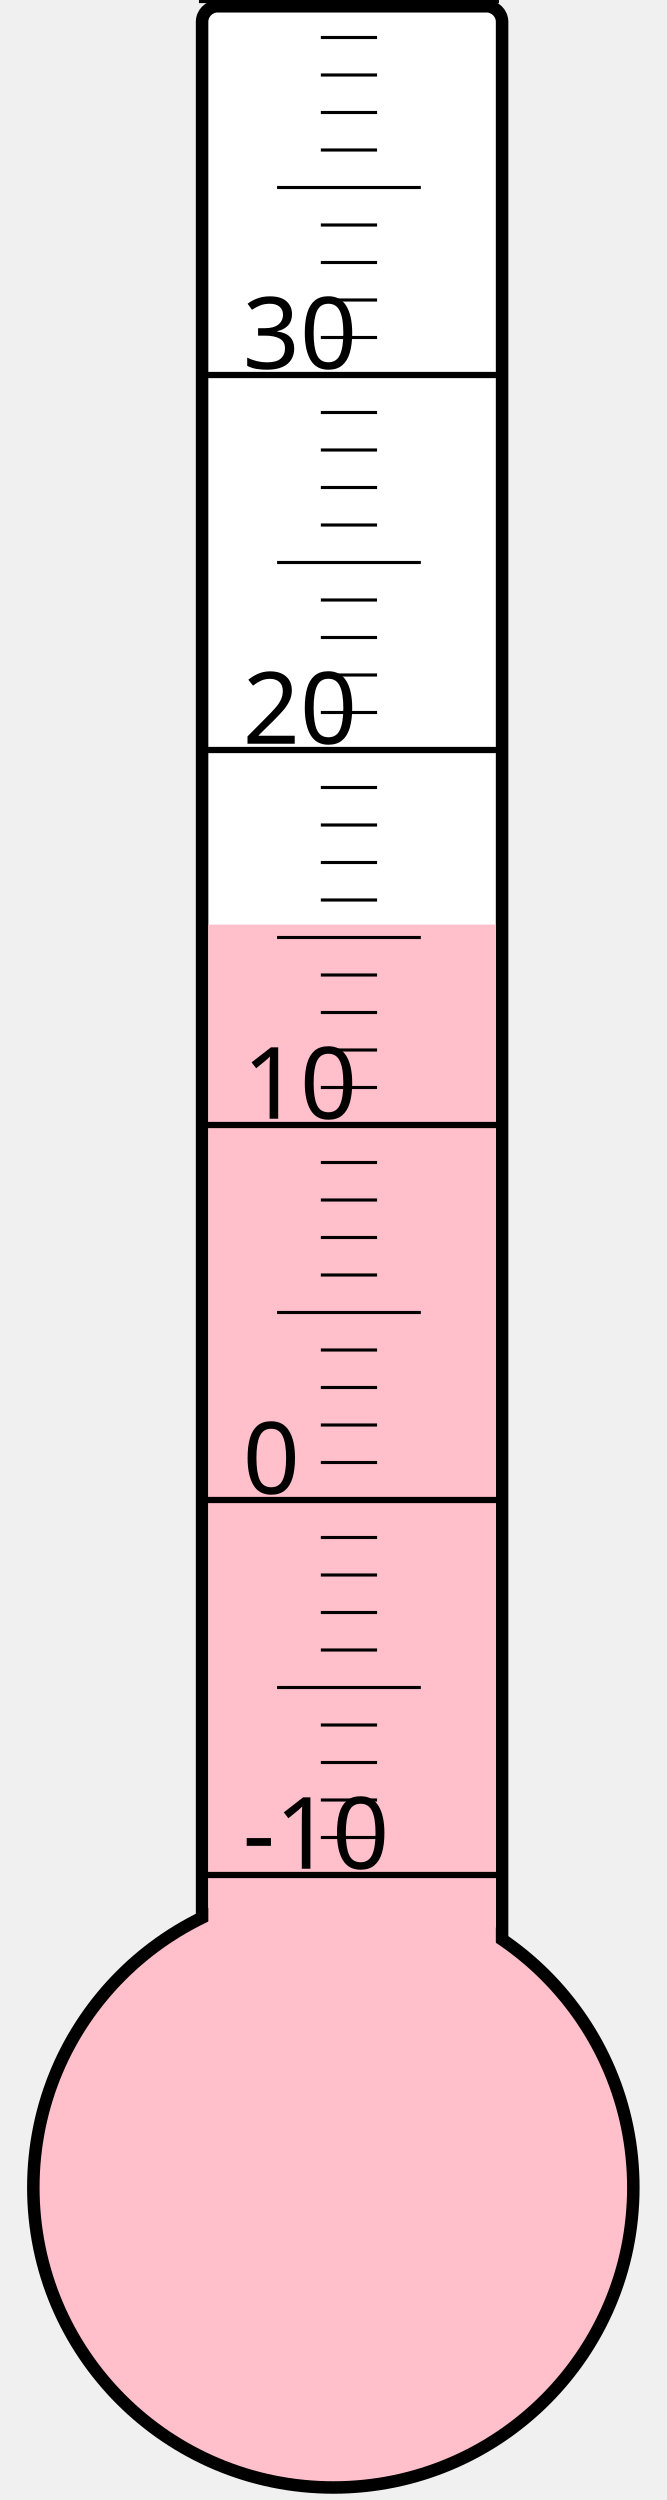
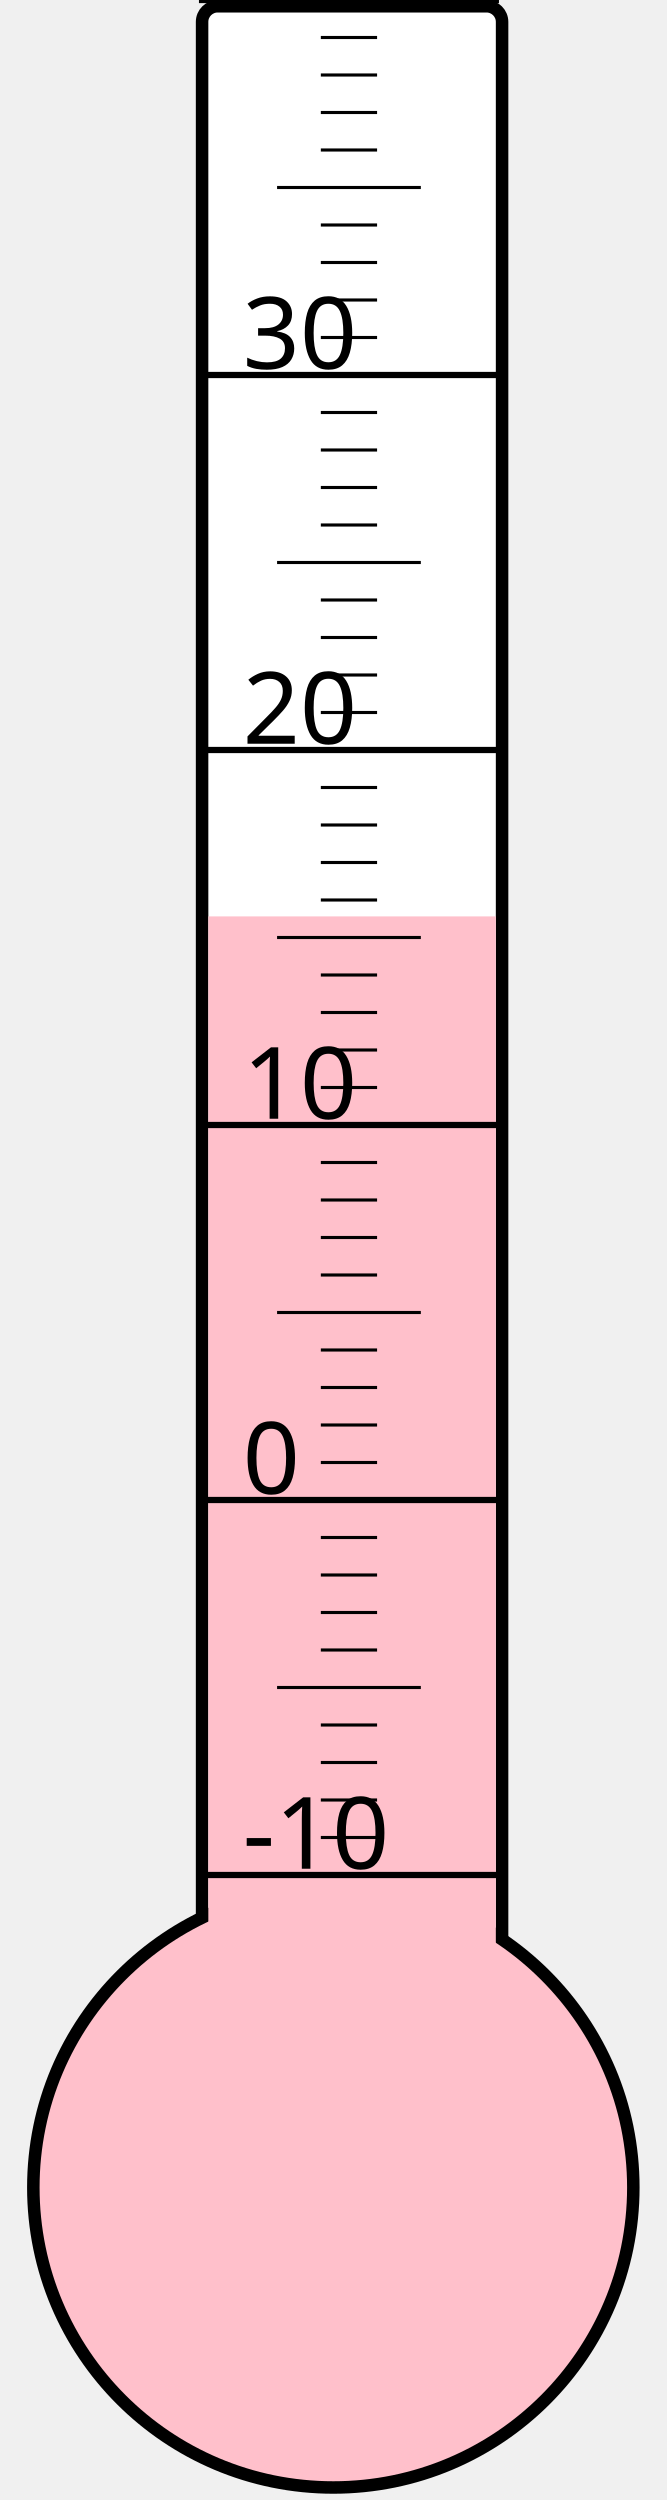
<svg xmlns="http://www.w3.org/2000/svg" width="40px" height="150px" viewBox="0 0 200 800">
  <rect width="200" height="800" x="0" y="0" style="fill: #ffffeb; fill-opacity: 0;" />
  <rect width="96" height="680" x="58" y="2" rx="5" ry="5" style="fill: white; fill-opacity: 1; stroke: black; stroke-width: 4;" />
  <circle cx="100" cy="700" r="96" style="fill: pink; stroke: black; stroke-width: 4;" />
-   <rect width="92" height="404.125" x="60" y="295.875" style="fill: pink; fill-opacity: 1; stroke-width: 0;" />
+   <rect width="92" height="406.75" x="60" y="293.25" style="fill: pink; fill-opacity: 1; stroke-width: 0;" />
  <text x="71" y="598" style="font-family: sans-serif; font-size: 24pt;">-10</text>
  <text x="71" y="478" style="font-family: sans-serif; font-size: 24pt;">0</text>
  <text x="71" y="358" style="font-family: sans-serif; font-size: 24pt;">10</text>
  <text x="71" y="238" style="font-family: sans-serif; font-size: 24pt;">20</text>
  <text x="71" y="118" style="font-family: sans-serif; font-size: 24pt;">30</text>
  <g style="stroke: black;">
    <line x1="57" y1="600" x2="153" y2="600" style="stroke-width: 2;" />
    <line x1="96" y1="588" x2="114" y2="588" style="stroke-width: 1;" />
    <line x1="96" y1="576" x2="114" y2="576" style="stroke-width: 1;" />
    <line x1="96" y1="564" x2="114" y2="564" style="stroke-width: 1;" />
    <line x1="96" y1="552" x2="114" y2="552" style="stroke-width: 1;" />
    <line x1="82" y1="540" x2="128" y2="540" style="stroke-width: 1;" />
    <line x1="96" y1="528" x2="114" y2="528" style="stroke-width: 1;" />
    <line x1="96" y1="516" x2="114" y2="516" style="stroke-width: 1;" />
    <line x1="96" y1="504" x2="114" y2="504" style="stroke-width: 1;" />
    <line x1="96" y1="492" x2="114" y2="492" style="stroke-width: 1;" />
    <line x1="57" y1="480" x2="153" y2="480" style="stroke-width: 2;" />
    <line x1="96" y1="468" x2="114" y2="468" style="stroke-width: 1;" />
    <line x1="96" y1="456" x2="114" y2="456" style="stroke-width: 1;" />
    <line x1="96" y1="444" x2="114" y2="444" style="stroke-width: 1;" />
    <line x1="96" y1="432" x2="114" y2="432" style="stroke-width: 1;" />
    <line x1="82" y1="420" x2="128" y2="420" style="stroke-width: 1;" />
    <line x1="96" y1="408" x2="114" y2="408" style="stroke-width: 1;" />
    <line x1="96" y1="396" x2="114" y2="396" style="stroke-width: 1;" />
    <line x1="96" y1="384" x2="114" y2="384" style="stroke-width: 1;" />
    <line x1="96" y1="372" x2="114" y2="372" style="stroke-width: 1;" />
    <line x1="57" y1="360" x2="153" y2="360" style="stroke-width: 2;" />
    <line x1="96" y1="348" x2="114" y2="348" style="stroke-width: 1;" />
    <line x1="96" y1="336" x2="114" y2="336" style="stroke-width: 1;" />
    <line x1="96" y1="324" x2="114" y2="324" style="stroke-width: 1;" />
    <line x1="96" y1="312" x2="114" y2="312" style="stroke-width: 1;" />
    <line x1="82" y1="300" x2="128" y2="300" style="stroke-width: 1;" />
    <line x1="96" y1="288" x2="114" y2="288" style="stroke-width: 1;" />
    <line x1="96" y1="276" x2="114" y2="276" style="stroke-width: 1;" />
    <line x1="96" y1="264" x2="114" y2="264" style="stroke-width: 1;" />
    <line x1="96" y1="252" x2="114" y2="252" style="stroke-width: 1;" />
    <line x1="57" y1="240" x2="153" y2="240" style="stroke-width: 2;" />
    <line x1="96" y1="228" x2="114" y2="228" style="stroke-width: 1;" />
    <line x1="96" y1="216" x2="114" y2="216" style="stroke-width: 1;" />
    <line x1="96" y1="204" x2="114" y2="204" style="stroke-width: 1;" />
    <line x1="96" y1="192" x2="114" y2="192" style="stroke-width: 1;" />
    <line x1="82" y1="180" x2="128" y2="180" style="stroke-width: 1;" />
    <line x1="96" y1="168" x2="114" y2="168" style="stroke-width: 1;" />
    <line x1="96" y1="156" x2="114" y2="156" style="stroke-width: 1;" />
    <line x1="96" y1="144" x2="114" y2="144" style="stroke-width: 1;" />
    <line x1="96" y1="132" x2="114" y2="132" style="stroke-width: 1;" />
    <line x1="57" y1="120" x2="153" y2="120" style="stroke-width: 2;" />
    <line x1="96" y1="108" x2="114" y2="108" style="stroke-width: 1;" />
    <line x1="96" y1="96" x2="114" y2="96" style="stroke-width: 1;" />
    <line x1="96" y1="84" x2="114" y2="84" style="stroke-width: 1;" />
    <line x1="96" y1="72" x2="114" y2="72" style="stroke-width: 1;" />
    <line x1="82" y1="60" x2="128" y2="60" style="stroke-width: 1;" />
    <line x1="96" y1="48" x2="114" y2="48" style="stroke-width: 1;" />
    <line x1="96" y1="36" x2="114" y2="36" style="stroke-width: 1;" />
    <line x1="96" y1="24" x2="114" y2="24" style="stroke-width: 1;" />
    <line x1="96" y1="12" x2="114" y2="12" style="stroke-width: 1;" />
    <line x1="57" y1="0" x2="153" y2="0" style="stroke-width: 2;" />
  </g>
</svg>
